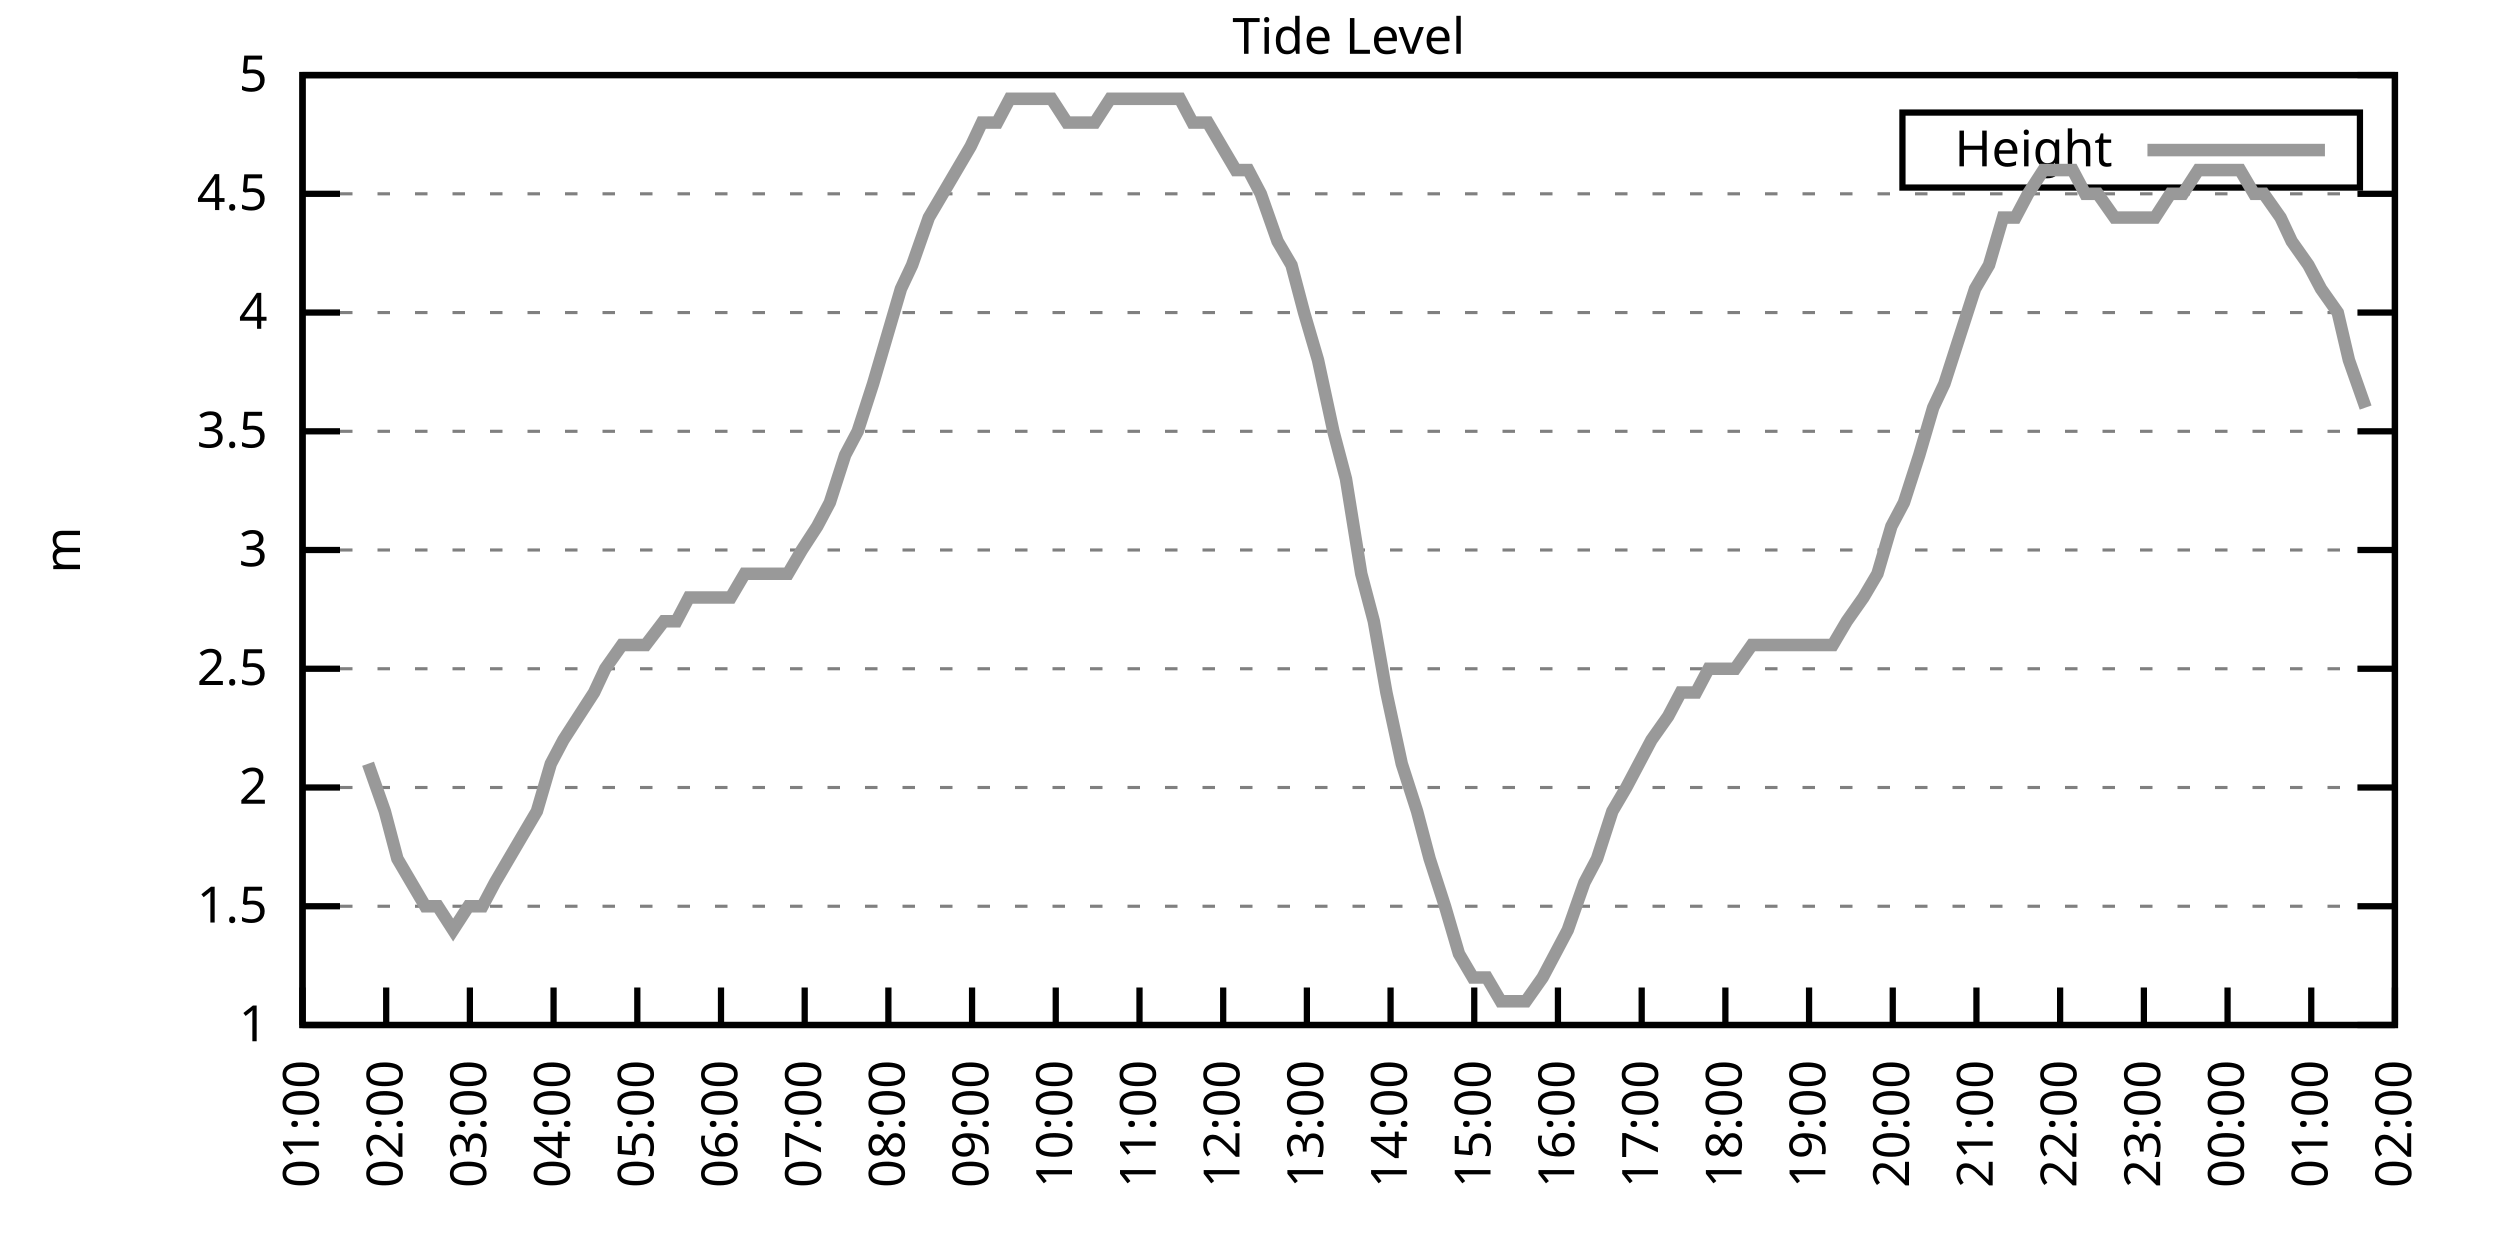
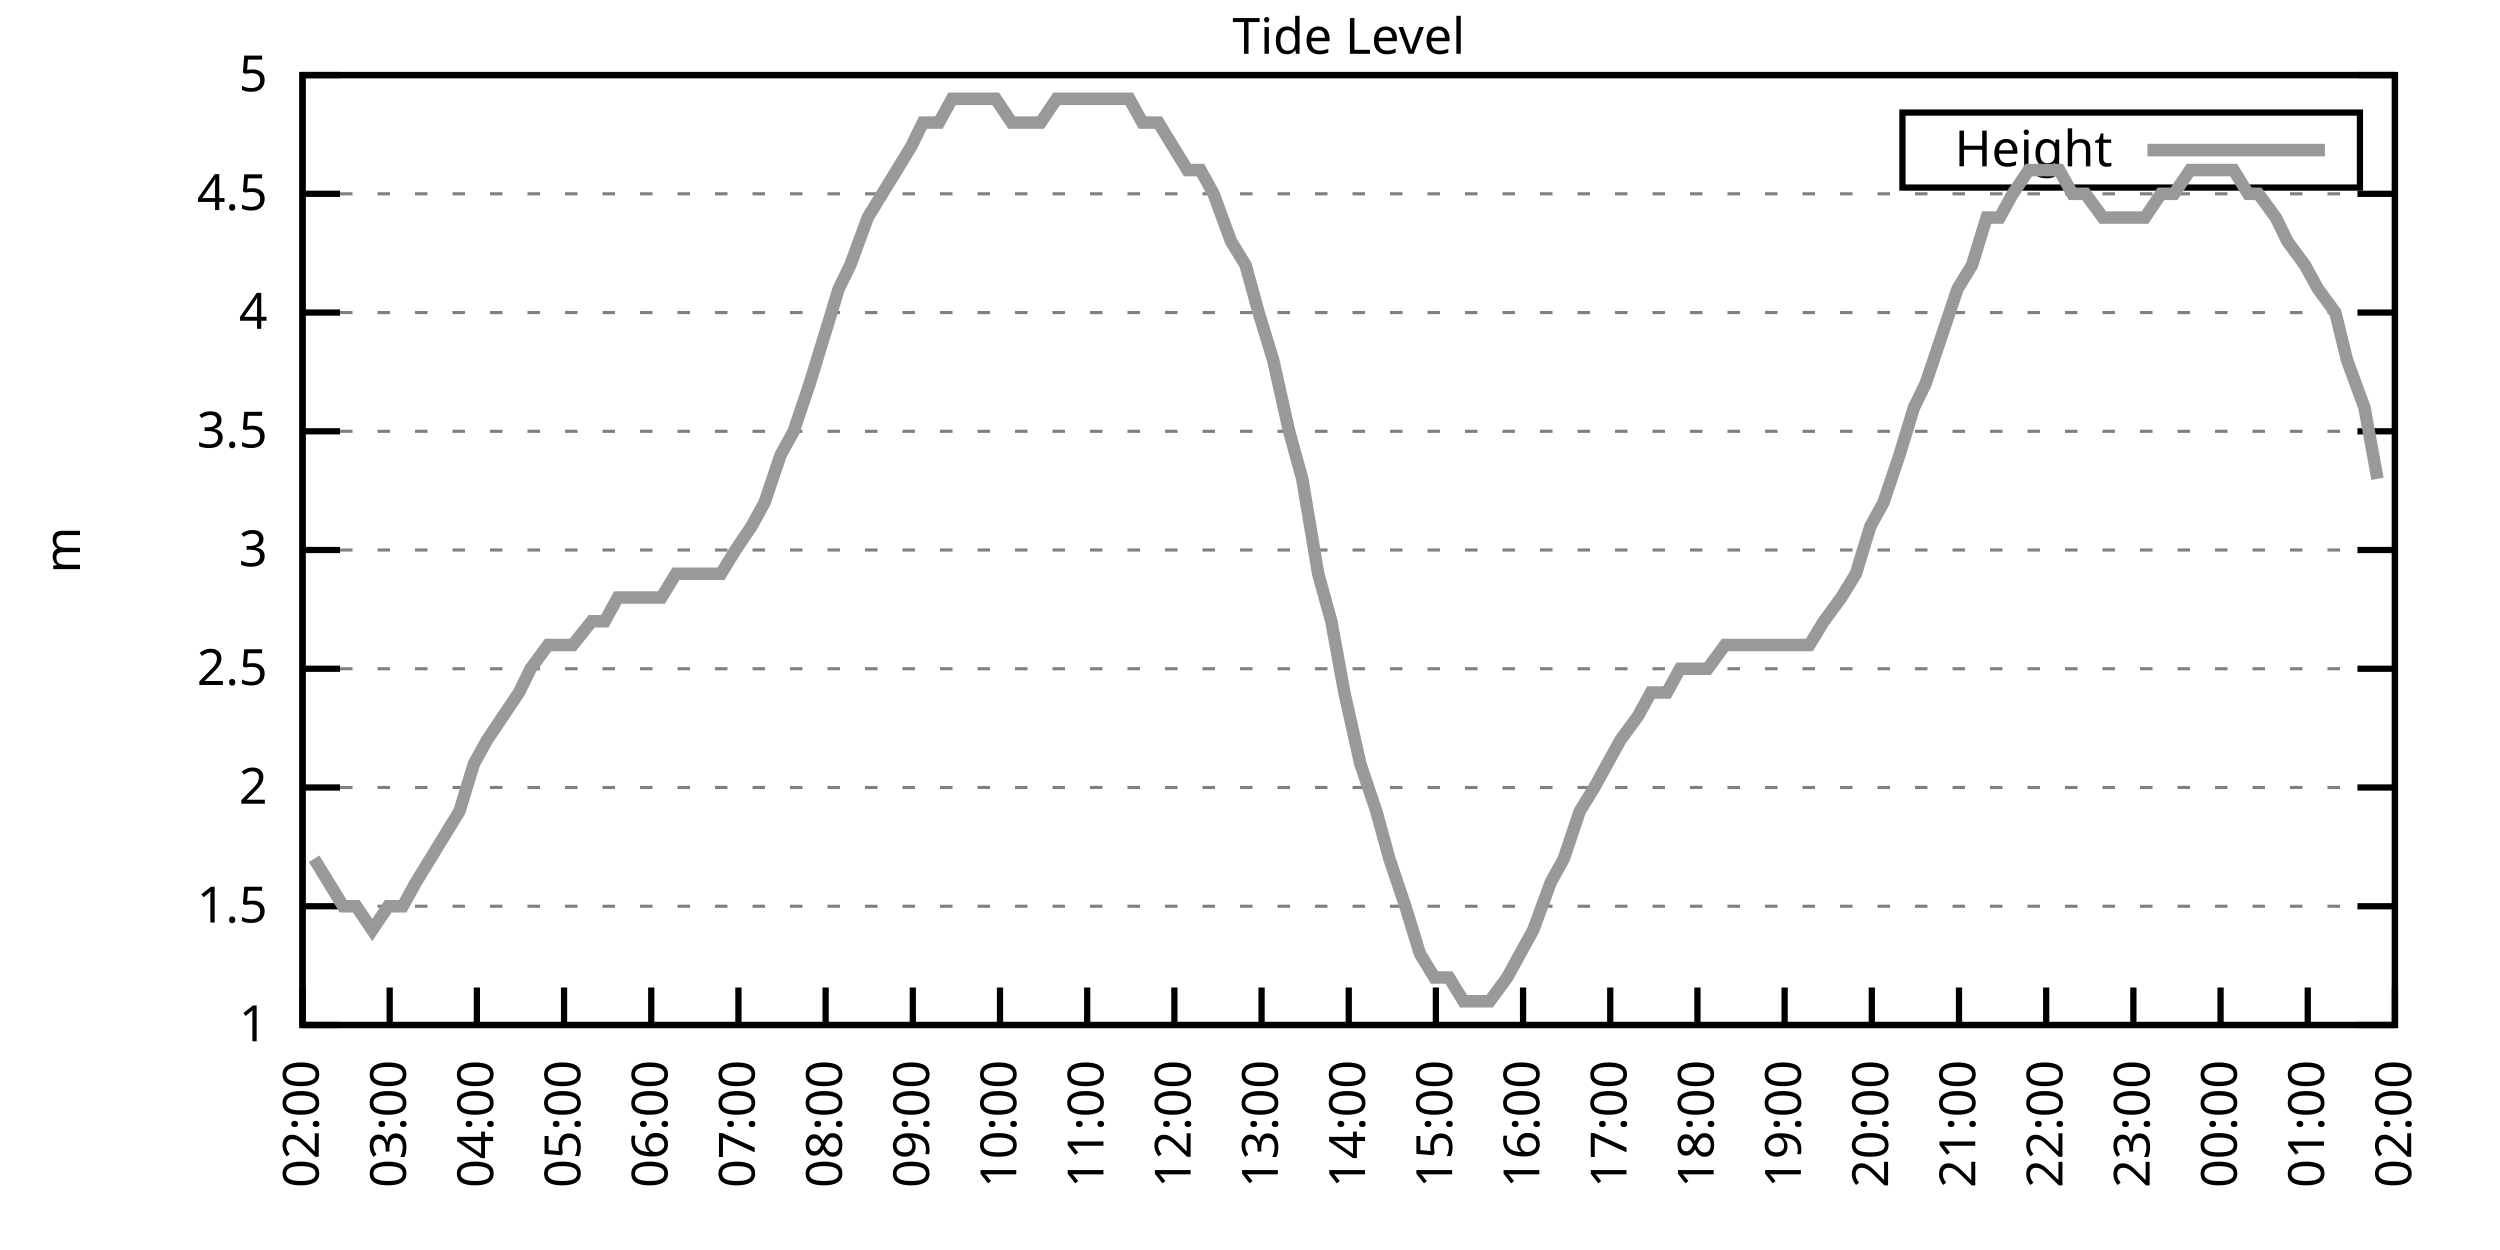
<svg xmlns="http://www.w3.org/2000/svg" xmlns:xlink="http://www.w3.org/1999/xlink" width="400" height="200" viewBox="0 0 400 200">
  <g id="gnuplot_canvas">
    <rect x="0" y="0" width="400" height="200" fill="none" />
    <defs>
      <circle id="gpDot" r="0.5" stroke-width="0.5" stroke="currentColor" />
      <path id="gpPt0" stroke-width="0.333" stroke="currentColor" d="M-1,0 h2 M0,-1 v2" />
      <path id="gpPt1" stroke-width="0.333" stroke="currentColor" d="M-1,-1 L1,1 M1,-1 L-1,1" />
      <path id="gpPt2" stroke-width="0.333" stroke="currentColor" d="M-1,0 L1,0 M0,-1 L0,1 M-1,-1 L1,1 M-1,1 L1,-1" />
      <rect id="gpPt3" stroke-width="0.333" stroke="currentColor" x="-1" y="-1" width="2" height="2" />
      <rect id="gpPt4" stroke-width="0.333" stroke="currentColor" fill="currentColor" x="-1" y="-1" width="2" height="2" />
      <circle id="gpPt5" stroke-width="0.333" stroke="currentColor" cx="0" cy="0" r="1" />
      <use xlink:href="#gpPt5" id="gpPt6" fill="currentColor" stroke="none" />
      <path id="gpPt7" stroke-width="0.333" stroke="currentColor" d="M0,-1.33 L-1.33,0.67 L1.33,0.67 z" />
      <use xlink:href="#gpPt7" id="gpPt8" fill="currentColor" stroke="none" />
      <use xlink:href="#gpPt7" id="gpPt9" stroke="currentColor" transform="rotate(180)" />
      <use xlink:href="#gpPt9" id="gpPt10" fill="currentColor" stroke="none" />
      <use xlink:href="#gpPt3" id="gpPt11" stroke="currentColor" transform="rotate(45)" />
      <use xlink:href="#gpPt11" id="gpPt12" fill="currentColor" stroke="none" />
      <path id="gpPt13" stroke-width="0.333" stroke="currentColor" d="M0,1.330 L1.265,0.411 L0.782,-1.067 L-0.782,-1.076 L-1.265,0.411 z" />
      <use xlink:href="#gpPt13" id="gpPt14" fill="currentColor" stroke="none" />
      <filter id="textbox" filterUnits="objectBoundingBox" x="0" y="0" height="1" width="1">
        <feFlood flood-color="white" flood-opacity="1" result="bgnd" />
        <feComposite in="SourceGraphic" in2="bgnd" operator="atop" />
      </filter>
      <filter id="greybox" filterUnits="objectBoundingBox" x="0" y="0" height="1" width="1">
        <feFlood flood-color="lightgrey" flood-opacity="1" result="grey" />
        <feComposite in="SourceGraphic" in2="grey" operator="atop" />
      </filter>
    </defs>
    <g fill="none" color="white" stroke="currentColor" stroke-width="1.00" stroke-linecap="butt" stroke-linejoin="miter">
</g>
    <g fill="none" color="black" stroke="currentColor" stroke-width="1.00" stroke-linecap="butt" stroke-linejoin="miter">
      <g stroke="none" shape-rendering="crispEdges">
        <polygon fill="rgb(255, 255, 255)" points="48.40,164.00 383.18,164.00 383.18,12.02 48.40,12.02 " />
      </g>
    </g>
    <g fill="none" color="black" stroke="currentColor" stroke-width="1.00" stroke-linecap="butt" stroke-linejoin="miter">
</g>
    <g fill="none" color="black" stroke="black" stroke-width="0.50" stroke-linecap="butt" stroke-linejoin="miter">
</g>
    <g fill="none" color="gray" stroke="currentColor" stroke-width="0.50" stroke-linecap="butt" stroke-linejoin="miter">
      <path stroke="gray" stroke-dasharray="2,4" class="gridline" d="M48.40,164.00 L383.19,164.00  " />
    </g>
    <g fill="none" color="gray" stroke="gray" stroke-width="1.00" stroke-linecap="butt" stroke-linejoin="miter">
</g>
    <g fill="none" color="black" stroke="currentColor" stroke-width="1.00" stroke-linecap="butt" stroke-linejoin="miter">
      <path stroke="black" d="M48.40,164.00 L54.40,164.00 M383.19,164.00 L377.19,164.00  " />
      <g transform="translate(42.80,166.60)" stroke="none" fill="black" font-family="Sans" font-size="8.00" text-anchor="end">
        <text>
          <tspan font-family="Sans"> 1</tspan>
        </text>
      </g>
    </g>
    <g fill="none" color="black" stroke="currentColor" stroke-width="1.00" stroke-linecap="butt" stroke-linejoin="miter">
</g>
    <g fill="none" color="black" stroke="black" stroke-width="0.50" stroke-linecap="butt" stroke-linejoin="miter">
</g>
    <g fill="none" color="gray" stroke="currentColor" stroke-width="0.50" stroke-linecap="butt" stroke-linejoin="miter">
      <path stroke="gray" stroke-dasharray="2,4" class="gridline" d="M48.40,145.00 L383.19,145.00  " />
    </g>
    <g fill="none" color="gray" stroke="gray" stroke-width="1.00" stroke-linecap="butt" stroke-linejoin="miter">
</g>
    <g fill="none" color="black" stroke="currentColor" stroke-width="1.00" stroke-linecap="butt" stroke-linejoin="miter">
      <path stroke="black" d="M48.40,145.00 L54.40,145.00 M383.19,145.00 L377.19,145.00  " />
      <g transform="translate(42.80,147.60)" stroke="none" fill="black" font-family="Sans" font-size="8.00" text-anchor="end">
        <text>
          <tspan font-family="Sans"> 1.5</tspan>
        </text>
      </g>
    </g>
    <g fill="none" color="black" stroke="currentColor" stroke-width="1.00" stroke-linecap="butt" stroke-linejoin="miter">
</g>
    <g fill="none" color="black" stroke="black" stroke-width="0.50" stroke-linecap="butt" stroke-linejoin="miter">
</g>
    <g fill="none" color="gray" stroke="currentColor" stroke-width="0.50" stroke-linecap="butt" stroke-linejoin="miter">
      <path stroke="gray" stroke-dasharray="2,4" class="gridline" d="M48.40,126.00 L383.19,126.00  " />
    </g>
    <g fill="none" color="gray" stroke="gray" stroke-width="1.00" stroke-linecap="butt" stroke-linejoin="miter">
</g>
    <g fill="none" color="black" stroke="currentColor" stroke-width="1.00" stroke-linecap="butt" stroke-linejoin="miter">
      <path stroke="black" d="M48.40,126.00 L54.40,126.00 M383.19,126.00 L377.19,126.00  " />
      <g transform="translate(42.80,128.60)" stroke="none" fill="black" font-family="Sans" font-size="8.00" text-anchor="end">
        <text>
          <tspan font-family="Sans"> 2</tspan>
        </text>
      </g>
    </g>
    <g fill="none" color="black" stroke="currentColor" stroke-width="1.00" stroke-linecap="butt" stroke-linejoin="miter">
</g>
    <g fill="none" color="black" stroke="black" stroke-width="0.50" stroke-linecap="butt" stroke-linejoin="miter">
</g>
    <g fill="none" color="gray" stroke="currentColor" stroke-width="0.50" stroke-linecap="butt" stroke-linejoin="miter">
      <path stroke="gray" stroke-dasharray="2,4" class="gridline" d="M48.40,107.00 L383.19,107.00  " />
    </g>
    <g fill="none" color="gray" stroke="gray" stroke-width="1.00" stroke-linecap="butt" stroke-linejoin="miter">
</g>
    <g fill="none" color="black" stroke="currentColor" stroke-width="1.00" stroke-linecap="butt" stroke-linejoin="miter">
      <path stroke="black" d="M48.40,107.00 L54.40,107.00 M383.19,107.00 L377.19,107.00  " />
      <g transform="translate(42.80,109.60)" stroke="none" fill="black" font-family="Sans" font-size="8.00" text-anchor="end">
        <text>
          <tspan font-family="Sans"> 2.5</tspan>
        </text>
      </g>
    </g>
    <g fill="none" color="black" stroke="currentColor" stroke-width="1.00" stroke-linecap="butt" stroke-linejoin="miter">
</g>
    <g fill="none" color="black" stroke="black" stroke-width="0.50" stroke-linecap="butt" stroke-linejoin="miter">
</g>
    <g fill="none" color="gray" stroke="currentColor" stroke-width="0.50" stroke-linecap="butt" stroke-linejoin="miter">
      <path stroke="gray" stroke-dasharray="2,4" class="gridline" d="M48.40,88.00 L383.19,88.00  " />
    </g>
    <g fill="none" color="gray" stroke="gray" stroke-width="1.00" stroke-linecap="butt" stroke-linejoin="miter">
</g>
    <g fill="none" color="black" stroke="currentColor" stroke-width="1.00" stroke-linecap="butt" stroke-linejoin="miter">
      <path stroke="black" d="M48.40,88.00 L54.40,88.00 M383.19,88.00 L377.19,88.00  " />
      <g transform="translate(42.80,90.60)" stroke="none" fill="black" font-family="Sans" font-size="8.00" text-anchor="end">
        <text>
          <tspan font-family="Sans"> 3</tspan>
        </text>
      </g>
    </g>
    <g fill="none" color="black" stroke="currentColor" stroke-width="1.00" stroke-linecap="butt" stroke-linejoin="miter">
</g>
    <g fill="none" color="black" stroke="black" stroke-width="0.50" stroke-linecap="butt" stroke-linejoin="miter">
</g>
    <g fill="none" color="gray" stroke="currentColor" stroke-width="0.50" stroke-linecap="butt" stroke-linejoin="miter">
      <path stroke="gray" stroke-dasharray="2,4" class="gridline" d="M48.40,69.01 L383.19,69.01  " />
    </g>
    <g fill="none" color="gray" stroke="gray" stroke-width="1.00" stroke-linecap="butt" stroke-linejoin="miter">
</g>
    <g fill="none" color="black" stroke="currentColor" stroke-width="1.00" stroke-linecap="butt" stroke-linejoin="miter">
      <path stroke="black" d="M48.40,69.01 L54.40,69.01 M383.19,69.01 L377.19,69.01  " />
      <g transform="translate(42.80,71.61)" stroke="none" fill="black" font-family="Sans" font-size="8.00" text-anchor="end">
        <text>
          <tspan font-family="Sans"> 3.5</tspan>
        </text>
      </g>
    </g>
    <g fill="none" color="black" stroke="currentColor" stroke-width="1.00" stroke-linecap="butt" stroke-linejoin="miter">
</g>
    <g fill="none" color="black" stroke="black" stroke-width="0.50" stroke-linecap="butt" stroke-linejoin="miter">
</g>
    <g fill="none" color="gray" stroke="currentColor" stroke-width="0.50" stroke-linecap="butt" stroke-linejoin="miter">
      <path stroke="gray" stroke-dasharray="2,4" class="gridline" d="M48.40,50.01 L383.19,50.01  " />
    </g>
    <g fill="none" color="gray" stroke="gray" stroke-width="1.00" stroke-linecap="butt" stroke-linejoin="miter">
</g>
    <g fill="none" color="black" stroke="currentColor" stroke-width="1.00" stroke-linecap="butt" stroke-linejoin="miter">
      <path stroke="black" d="M48.40,50.01 L54.40,50.01 M383.19,50.01 L377.19,50.01  " />
      <g transform="translate(42.80,52.61)" stroke="none" fill="black" font-family="Sans" font-size="8.00" text-anchor="end">
        <text>
          <tspan font-family="Sans"> 4</tspan>
        </text>
      </g>
    </g>
    <g fill="none" color="black" stroke="currentColor" stroke-width="1.00" stroke-linecap="butt" stroke-linejoin="miter">
</g>
    <g fill="none" color="black" stroke="black" stroke-width="0.50" stroke-linecap="butt" stroke-linejoin="miter">
</g>
    <g fill="none" color="gray" stroke="currentColor" stroke-width="0.50" stroke-linecap="butt" stroke-linejoin="miter">
      <path stroke="gray" stroke-dasharray="2,4" class="gridline" d="M48.40,31.01 L383.19,31.01  " />
    </g>
    <g fill="none" color="gray" stroke="gray" stroke-width="1.00" stroke-linecap="butt" stroke-linejoin="miter">
</g>
    <g fill="none" color="black" stroke="currentColor" stroke-width="1.00" stroke-linecap="butt" stroke-linejoin="miter">
      <path stroke="black" d="M48.40,31.01 L54.40,31.01 M383.19,31.01 L377.19,31.01  " />
      <g transform="translate(42.80,33.61)" stroke="none" fill="black" font-family="Sans" font-size="8.00" text-anchor="end">
        <text>
          <tspan font-family="Sans"> 4.5</tspan>
        </text>
      </g>
    </g>
    <g fill="none" color="black" stroke="currentColor" stroke-width="1.00" stroke-linecap="butt" stroke-linejoin="miter">
</g>
    <g fill="none" color="black" stroke="black" stroke-width="0.50" stroke-linecap="butt" stroke-linejoin="miter">
</g>
    <g fill="none" color="gray" stroke="currentColor" stroke-width="0.50" stroke-linecap="butt" stroke-linejoin="miter">
      <path stroke="gray" stroke-dasharray="2,4" class="gridline" d="M48.40,12.01 L383.19,12.01  " />
    </g>
    <g fill="none" color="gray" stroke="gray" stroke-width="1.00" stroke-linecap="butt" stroke-linejoin="miter">
</g>
    <g fill="none" color="black" stroke="currentColor" stroke-width="1.00" stroke-linecap="butt" stroke-linejoin="miter">
      <path stroke="black" d="M48.40,12.01 L54.40,12.01 M383.19,12.01 L377.19,12.01  " />
      <g transform="translate(42.80,14.61)" stroke="none" fill="black" font-family="Sans" font-size="8.00" text-anchor="end">
        <text>
          <tspan font-family="Sans"> 5</tspan>
        </text>
      </g>
    </g>
    <g fill="none" color="black" stroke="currentColor" stroke-width="1.00" stroke-linecap="butt" stroke-linejoin="miter">
      <path stroke="black" d="M48.40,164.00 L48.40,158.00  " />
      <g transform="translate(51.00,169.60) rotate(270.00)" stroke="none" fill="black" font-family="Sans" font-size="8.00" text-anchor="end">
        <text>
-           <tspan font-family="Sans">01:00</tspan>
-         </text>
-       </g>
-     </g>
-     <g fill="none" color="black" stroke="currentColor" stroke-width="1.00" stroke-linecap="butt" stroke-linejoin="miter">
-       <path stroke="black" d="M61.79,164.00 L61.79,158.00  " />
-       <g transform="translate(64.39,169.60) rotate(270.00)" stroke="none" fill="black" font-family="Sans" font-size="8.00" text-anchor="end">
-         <text>
          <tspan font-family="Sans">02:00</tspan>
        </text>
      </g>
    </g>
    <g fill="none" color="black" stroke="currentColor" stroke-width="1.00" stroke-linecap="butt" stroke-linejoin="miter">
-       <path stroke="black" d="M75.18,164.00 L75.18,158.00  " />
-       <g transform="translate(77.78,169.60) rotate(270.00)" stroke="none" fill="black" font-family="Sans" font-size="8.00" text-anchor="end">
+       <path stroke="black" d="M62.35,164.00 L62.35,158.00  " />
+       <g transform="translate(64.95,169.60) rotate(270.00)" stroke="none" fill="black" font-family="Sans" font-size="8.00" text-anchor="end">
        <text>
          <tspan font-family="Sans">03:00</tspan>
        </text>
      </g>
    </g>
    <g fill="none" color="black" stroke="currentColor" stroke-width="1.00" stroke-linecap="butt" stroke-linejoin="miter">
-       <path stroke="black" d="M88.57,164.00 L88.57,158.00  " />
-       <g transform="translate(91.17,169.60) rotate(270.00)" stroke="none" fill="black" font-family="Sans" font-size="8.00" text-anchor="end">
+       <path stroke="black" d="M76.30,164.00 L76.30,158.00  " />
+       <g transform="translate(78.90,169.60) rotate(270.00)" stroke="none" fill="black" font-family="Sans" font-size="8.00" text-anchor="end">
        <text>
          <tspan font-family="Sans">04:00</tspan>
        </text>
      </g>
    </g>
    <g fill="none" color="black" stroke="currentColor" stroke-width="1.00" stroke-linecap="butt" stroke-linejoin="miter">
-       <path stroke="black" d="M101.97,164.00 L101.97,158.00  " />
-       <g transform="translate(104.57,169.60) rotate(270.00)" stroke="none" fill="black" font-family="Sans" font-size="8.00" text-anchor="end">
+       <path stroke="black" d="M90.25,164.00 L90.25,158.00  " />
+       <g transform="translate(92.85,169.60) rotate(270.00)" stroke="none" fill="black" font-family="Sans" font-size="8.00" text-anchor="end">
        <text>
          <tspan font-family="Sans">05:00</tspan>
        </text>
      </g>
    </g>
    <g fill="none" color="black" stroke="currentColor" stroke-width="1.00" stroke-linecap="butt" stroke-linejoin="miter">
-       <path stroke="black" d="M115.36,164.00 L115.36,158.00  " />
-       <g transform="translate(117.96,169.60) rotate(270.00)" stroke="none" fill="black" font-family="Sans" font-size="8.00" text-anchor="end">
+       <path stroke="black" d="M104.20,164.00 L104.20,158.00  " />
+       <g transform="translate(106.80,169.60) rotate(270.00)" stroke="none" fill="black" font-family="Sans" font-size="8.00" text-anchor="end">
        <text>
          <tspan font-family="Sans">06:00</tspan>
        </text>
      </g>
    </g>
    <g fill="none" color="black" stroke="currentColor" stroke-width="1.00" stroke-linecap="butt" stroke-linejoin="miter">
-       <path stroke="black" d="M128.75,164.00 L128.75,158.00  " />
-       <g transform="translate(131.35,169.60) rotate(270.00)" stroke="none" fill="black" font-family="Sans" font-size="8.00" text-anchor="end">
+       <path stroke="black" d="M118.15,164.00 L118.15,158.00  " />
+       <g transform="translate(120.75,169.60) rotate(270.00)" stroke="none" fill="black" font-family="Sans" font-size="8.00" text-anchor="end">
        <text>
          <tspan font-family="Sans">07:00</tspan>
        </text>
      </g>
    </g>
    <g fill="none" color="black" stroke="currentColor" stroke-width="1.00" stroke-linecap="butt" stroke-linejoin="miter">
-       <path stroke="black" d="M142.14,164.00 L142.14,158.00  " />
-       <g transform="translate(144.74,169.60) rotate(270.00)" stroke="none" fill="black" font-family="Sans" font-size="8.00" text-anchor="end">
+       <path stroke="black" d="M132.10,164.00 L132.10,158.00  " />
+       <g transform="translate(134.70,169.60) rotate(270.00)" stroke="none" fill="black" font-family="Sans" font-size="8.00" text-anchor="end">
        <text>
          <tspan font-family="Sans">08:00</tspan>
        </text>
      </g>
    </g>
    <g fill="none" color="black" stroke="currentColor" stroke-width="1.00" stroke-linecap="butt" stroke-linejoin="miter">
-       <path stroke="black" d="M155.53,164.00 L155.53,158.00  " />
-       <g transform="translate(158.13,169.60) rotate(270.00)" stroke="none" fill="black" font-family="Sans" font-size="8.00" text-anchor="end">
+       <path stroke="black" d="M146.05,164.00 L146.05,158.00  " />
+       <g transform="translate(148.65,169.60) rotate(270.00)" stroke="none" fill="black" font-family="Sans" font-size="8.00" text-anchor="end">
        <text>
          <tspan font-family="Sans">09:00</tspan>
        </text>
      </g>
    </g>
    <g fill="none" color="black" stroke="currentColor" stroke-width="1.00" stroke-linecap="butt" stroke-linejoin="miter">
-       <path stroke="black" d="M168.92,164.00 L168.92,158.00  " />
-       <g transform="translate(171.52,169.60) rotate(270.00)" stroke="none" fill="black" font-family="Sans" font-size="8.00" text-anchor="end">
+       <path stroke="black" d="M160.00,164.00 L160.00,158.00  " />
+       <g transform="translate(162.60,169.60) rotate(270.00)" stroke="none" fill="black" font-family="Sans" font-size="8.00" text-anchor="end">
        <text>
          <tspan font-family="Sans">10:00</tspan>
        </text>
      </g>
    </g>
    <g fill="none" color="black" stroke="currentColor" stroke-width="1.00" stroke-linecap="butt" stroke-linejoin="miter">
-       <path stroke="black" d="M182.32,164.00 L182.32,158.00  " />
-       <g transform="translate(184.92,169.60) rotate(270.00)" stroke="none" fill="black" font-family="Sans" font-size="8.00" text-anchor="end">
+       <path stroke="black" d="M173.95,164.00 L173.95,158.00  " />
+       <g transform="translate(176.55,169.60) rotate(270.00)" stroke="none" fill="black" font-family="Sans" font-size="8.00" text-anchor="end">
        <text>
          <tspan font-family="Sans">11:00</tspan>
        </text>
      </g>
    </g>
    <g fill="none" color="black" stroke="currentColor" stroke-width="1.00" stroke-linecap="butt" stroke-linejoin="miter">
-       <path stroke="black" d="M195.71,164.00 L195.71,158.00  " />
-       <g transform="translate(198.31,169.60) rotate(270.00)" stroke="none" fill="black" font-family="Sans" font-size="8.00" text-anchor="end">
+       <path stroke="black" d="M187.90,164.00 L187.90,158.00  " />
+       <g transform="translate(190.50,169.60) rotate(270.00)" stroke="none" fill="black" font-family="Sans" font-size="8.00" text-anchor="end">
        <text>
          <tspan font-family="Sans">12:00</tspan>
        </text>
      </g>
    </g>
    <g fill="none" color="black" stroke="currentColor" stroke-width="1.00" stroke-linecap="butt" stroke-linejoin="miter">
-       <path stroke="black" d="M209.10,164.00 L209.10,158.00  " />
-       <g transform="translate(211.70,169.60) rotate(270.00)" stroke="none" fill="black" font-family="Sans" font-size="8.00" text-anchor="end">
+       <path stroke="black" d="M201.85,164.00 L201.85,158.00  " />
+       <g transform="translate(204.45,169.60) rotate(270.00)" stroke="none" fill="black" font-family="Sans" font-size="8.00" text-anchor="end">
        <text>
          <tspan font-family="Sans">13:00</tspan>
        </text>
      </g>
    </g>
    <g fill="none" color="black" stroke="currentColor" stroke-width="1.00" stroke-linecap="butt" stroke-linejoin="miter">
-       <path stroke="black" d="M222.49,164.00 L222.49,158.00  " />
-       <g transform="translate(225.09,169.60) rotate(270.00)" stroke="none" fill="black" font-family="Sans" font-size="8.00" text-anchor="end">
+       <path stroke="black" d="M215.80,164.00 L215.80,158.00  " />
+       <g transform="translate(218.40,169.60) rotate(270.00)" stroke="none" fill="black" font-family="Sans" font-size="8.00" text-anchor="end">
        <text>
          <tspan font-family="Sans">14:00</tspan>
        </text>
      </g>
    </g>
    <g fill="none" color="black" stroke="currentColor" stroke-width="1.00" stroke-linecap="butt" stroke-linejoin="miter">
-       <path stroke="black" d="M235.88,164.00 L235.88,158.00  " />
-       <g transform="translate(238.48,169.60) rotate(270.00)" stroke="none" fill="black" font-family="Sans" font-size="8.00" text-anchor="end">
+       <path stroke="black" d="M229.74,164.00 L229.74,158.00  " />
+       <g transform="translate(232.34,169.60) rotate(270.00)" stroke="none" fill="black" font-family="Sans" font-size="8.00" text-anchor="end">
        <text>
          <tspan font-family="Sans">15:00</tspan>
        </text>
      </g>
    </g>
    <g fill="none" color="black" stroke="currentColor" stroke-width="1.00" stroke-linecap="butt" stroke-linejoin="miter">
-       <path stroke="black" d="M249.27,164.00 L249.27,158.00  " />
-       <g transform="translate(251.87,169.60) rotate(270.00)" stroke="none" fill="black" font-family="Sans" font-size="8.00" text-anchor="end">
+       <path stroke="black" d="M243.69,164.00 L243.69,158.00  " />
+       <g transform="translate(246.29,169.60) rotate(270.00)" stroke="none" fill="black" font-family="Sans" font-size="8.00" text-anchor="end">
        <text>
          <tspan font-family="Sans">16:00</tspan>
        </text>
      </g>
    </g>
    <g fill="none" color="black" stroke="currentColor" stroke-width="1.00" stroke-linecap="butt" stroke-linejoin="miter">
-       <path stroke="black" d="M262.67,164.00 L262.67,158.00  " />
-       <g transform="translate(265.27,169.60) rotate(270.00)" stroke="none" fill="black" font-family="Sans" font-size="8.00" text-anchor="end">
+       <path stroke="black" d="M257.64,164.00 L257.64,158.00  " />
+       <g transform="translate(260.24,169.60) rotate(270.00)" stroke="none" fill="black" font-family="Sans" font-size="8.00" text-anchor="end">
        <text>
          <tspan font-family="Sans">17:00</tspan>
        </text>
      </g>
    </g>
    <g fill="none" color="black" stroke="currentColor" stroke-width="1.00" stroke-linecap="butt" stroke-linejoin="miter">
-       <path stroke="black" d="M276.06,164.00 L276.06,158.00  " />
-       <g transform="translate(278.66,169.60) rotate(270.00)" stroke="none" fill="black" font-family="Sans" font-size="8.00" text-anchor="end">
+       <path stroke="black" d="M271.59,164.00 L271.59,158.00  " />
+       <g transform="translate(274.19,169.60) rotate(270.00)" stroke="none" fill="black" font-family="Sans" font-size="8.00" text-anchor="end">
        <text>
          <tspan font-family="Sans">18:00</tspan>
        </text>
      </g>
    </g>
    <g fill="none" color="black" stroke="currentColor" stroke-width="1.00" stroke-linecap="butt" stroke-linejoin="miter">
-       <path stroke="black" d="M289.45,164.00 L289.45,158.00  " />
-       <g transform="translate(292.05,169.60) rotate(270.00)" stroke="none" fill="black" font-family="Sans" font-size="8.00" text-anchor="end">
+       <path stroke="black" d="M285.54,164.00 L285.54,158.00  " />
+       <g transform="translate(288.14,169.60) rotate(270.00)" stroke="none" fill="black" font-family="Sans" font-size="8.00" text-anchor="end">
        <text>
          <tspan font-family="Sans">19:00</tspan>
        </text>
      </g>
    </g>
    <g fill="none" color="black" stroke="currentColor" stroke-width="1.00" stroke-linecap="butt" stroke-linejoin="miter">
-       <path stroke="black" d="M302.84,164.00 L302.84,158.00  " />
-       <g transform="translate(305.44,169.60) rotate(270.00)" stroke="none" fill="black" font-family="Sans" font-size="8.00" text-anchor="end">
+       <path stroke="black" d="M299.49,164.00 L299.49,158.00  " />
+       <g transform="translate(302.09,169.60) rotate(270.00)" stroke="none" fill="black" font-family="Sans" font-size="8.00" text-anchor="end">
        <text>
          <tspan font-family="Sans">20:00</tspan>
        </text>
      </g>
    </g>
    <g fill="none" color="black" stroke="currentColor" stroke-width="1.00" stroke-linecap="butt" stroke-linejoin="miter">
-       <path stroke="black" d="M316.23,164.00 L316.23,158.00  " />
-       <g transform="translate(318.83,169.60) rotate(270.00)" stroke="none" fill="black" font-family="Sans" font-size="8.00" text-anchor="end">
+       <path stroke="black" d="M313.44,164.00 L313.44,158.00  " />
+       <g transform="translate(316.04,169.60) rotate(270.00)" stroke="none" fill="black" font-family="Sans" font-size="8.00" text-anchor="end">
        <text>
          <tspan font-family="Sans">21:00</tspan>
        </text>
      </g>
    </g>
    <g fill="none" color="black" stroke="currentColor" stroke-width="1.00" stroke-linecap="butt" stroke-linejoin="miter">
-       <path stroke="black" d="M329.62,164.00 L329.62,158.00  " />
-       <g transform="translate(332.22,169.60) rotate(270.00)" stroke="none" fill="black" font-family="Sans" font-size="8.00" text-anchor="end">
+       <path stroke="black" d="M327.39,164.00 L327.39,158.00  " />
+       <g transform="translate(329.99,169.60) rotate(270.00)" stroke="none" fill="black" font-family="Sans" font-size="8.00" text-anchor="end">
        <text>
          <tspan font-family="Sans">22:00</tspan>
        </text>
      </g>
    </g>
    <g fill="none" color="black" stroke="currentColor" stroke-width="1.00" stroke-linecap="butt" stroke-linejoin="miter">
-       <path stroke="black" d="M343.02,164.00 L343.02,158.00  " />
-       <g transform="translate(345.62,169.60) rotate(270.00)" stroke="none" fill="black" font-family="Sans" font-size="8.00" text-anchor="end">
+       <path stroke="black" d="M341.34,164.00 L341.34,158.00  " />
+       <g transform="translate(343.94,169.60) rotate(270.00)" stroke="none" fill="black" font-family="Sans" font-size="8.00" text-anchor="end">
        <text>
          <tspan font-family="Sans">23:00</tspan>
        </text>
      </g>
    </g>
    <g fill="none" color="black" stroke="currentColor" stroke-width="1.00" stroke-linecap="butt" stroke-linejoin="miter">
-       <path stroke="black" d="M356.41,164.00 L356.41,158.00  " />
-       <g transform="translate(359.01,169.60) rotate(270.00)" stroke="none" fill="black" font-family="Sans" font-size="8.00" text-anchor="end">
+       <path stroke="black" d="M355.29,164.00 L355.29,158.00  " />
+       <g transform="translate(357.89,169.60) rotate(270.00)" stroke="none" fill="black" font-family="Sans" font-size="8.00" text-anchor="end">
        <text>
          <tspan font-family="Sans">00:00</tspan>
        </text>
      </g>
    </g>
    <g fill="none" color="black" stroke="currentColor" stroke-width="1.00" stroke-linecap="butt" stroke-linejoin="miter">
-       <path stroke="black" d="M369.80,164.00 L369.80,158.00  " />
-       <g transform="translate(372.40,169.60) rotate(270.00)" stroke="none" fill="black" font-family="Sans" font-size="8.00" text-anchor="end">
+       <path stroke="black" d="M369.24,164.00 L369.24,158.00  " />
+       <g transform="translate(371.84,169.60) rotate(270.00)" stroke="none" fill="black" font-family="Sans" font-size="8.00" text-anchor="end">
        <text>
          <tspan font-family="Sans">01:00</tspan>
        </text>
      </g>
    </g>
    <g fill="none" color="black" stroke="currentColor" stroke-width="1.00" stroke-linecap="butt" stroke-linejoin="miter">
      <path stroke="black" d="M383.19,164.00 L383.19,158.00  " />
      <g transform="translate(385.79,169.60) rotate(270.00)" stroke="none" fill="black" font-family="Sans" font-size="8.00" text-anchor="end">
        <text>
          <tspan font-family="Sans">02:00</tspan>
        </text>
      </g>
    </g>
    <g fill="none" color="black" stroke="currentColor" stroke-width="1.00" stroke-linecap="butt" stroke-linejoin="miter">
</g>
    <g fill="none" color="black" stroke="currentColor" stroke-width="1.00" stroke-linecap="butt" stroke-linejoin="miter">
      <path stroke="black" d="M48.40,12.01 L48.40,164.00 L383.19,164.00 L383.19,12.01 L48.40,12.01 Z  " />
    </g>
    <g fill="none" color="black" stroke="currentColor" stroke-width="1.00" stroke-linecap="butt" stroke-linejoin="miter">
</g>
    <g fill="none" color="black" stroke="currentColor" stroke-width="1.00" stroke-linecap="butt" stroke-linejoin="miter">
      <path stroke="black" d="M304.39,30.01 L304.39,18.01 L377.59,18.01 L377.59,30.01 L304.39,30.01 Z  " />
    </g>
    <g id="Tide_level_plot_1">
      <g fill="none" color="white" stroke="black" stroke-width="2.00" stroke-linecap="butt" stroke-linejoin="miter">
</g>
      <g fill="none" color="black" stroke="currentColor" stroke-width="2.00" stroke-linecap="butt" stroke-linejoin="miter">
        <g transform="translate(337.99,26.61)" stroke="none" fill="black" font-family="Sans" font-size="8.00" text-anchor="end">
          <text>
            <tspan font-family="Sans">Height</tspan>
          </text>
        </g>
      </g>
      <g fill="none" color="black" stroke="currentColor" stroke-width="2.00" stroke-linecap="butt" stroke-linejoin="miter">
-         <path stroke="rgb(153, 153, 153)" d="M343.59,24.01 L371.99,24.01 M58.89,122.20 L61.57,129.80 L63.58,137.40 L68.04,145.00 L70.05,145.00 L72.50,148.80   L74.96,145.00 L77.19,145.00 L79.20,141.20 L81.43,137.40 L83.66,133.60 L85.90,129.80 L88.13,122.20 L90.14,118.40   L92.59,114.60 L95.05,110.80 L96.83,107.00 L99.51,103.20 L101.74,103.20 L103.31,103.20 L106.21,99.40 L108.22,99.40   L110.22,95.60 L112.90,95.60 L114.91,95.60 L116.92,95.60 L119.15,91.80 L121.83,91.80 L123.84,91.80 L126.07,91.80   L128.30,88.00 L130.76,84.21 L132.77,80.41 L135.22,72.81 L137.23,69.01 L139.69,61.41 L141.92,53.81 L144.15,46.21   L145.94,42.41 L148.61,34.81 L150.85,31.01 L153.08,27.21 L155.31,23.41 L157.10,19.61 L159.55,19.61 L161.56,15.81   L164.24,15.81 L166.25,15.81 L168.25,15.81 L170.71,19.61 L173.17,19.61 L175.17,19.61 L177.63,15.81 L179.64,15.81   L182.09,15.81 L183.66,15.81 L186.56,15.81 L188.79,15.81 L190.80,19.61 L193.25,19.61 L195.48,23.41 L197.72,27.21   L199.73,27.21 L201.73,31.01 L204.41,38.61 L206.64,42.41 L208.65,50.01 L210.88,57.61 L213.34,69.01 L215.35,76.61   L217.80,91.80 L219.81,99.40 L221.82,110.80 L224.28,122.20 L226.73,129.80 L228.74,137.40 L231.20,145.00 L233.43,152.60   L235.66,156.40 L237.89,156.40 L240.12,160.20 L242.36,160.20 L244.14,160.20 L246.82,156.40 L248.83,152.60 L250.84,148.80   L253.51,141.20 L255.52,137.40 L257.98,129.80 L260.21,126.00 L262.22,122.20 L264.23,118.40 L266.91,114.60 L268.92,110.80   L271.37,110.80 L273.38,107.00 L275.61,107.00 L277.62,107.00 L280.30,103.20 L282.53,103.20 L284.76,103.20 L286.77,103.20   L289.23,103.20 L291.46,103.20 L293.24,103.20 L295.48,99.40 L298.15,95.60 L300.39,91.80 L302.62,84.21 L304.63,80.41   L307.08,72.81 L309.31,65.21 L311.10,61.41 L313.55,53.81 L316.01,46.21 L318.24,42.41 L320.47,34.81 L322.48,34.81   L324.49,31.01 L326.95,27.21 L329.40,27.21 L331.63,27.21 L333.64,31.01 L335.65,31.01 L338.33,34.81 L340.34,34.81   L342.57,34.81 L344.80,34.81 L347.26,31.01 L349.26,31.01 L351.72,27.21 L353.95,27.21 L355.96,27.21 L358.42,27.21   L360.65,31.01 L362.21,31.01 L364.89,34.81 L366.67,38.61 L369.35,42.41 L371.36,46.21 L374.04,50.01 L375.82,57.61   L378.50,65.21  " />
+         <path stroke="rgb(153, 153, 153)" d="M343.59,24.01 L371.99,24.01 M50.26,137.40 L54.91,145.00 L57.00,145.00 L59.56,148.80 L62.12,145.00 L64.44,145.00   L66.53,141.20 L68.86,137.40 L71.18,133.60 L73.51,129.80 L75.83,122.20 L77.93,118.40 L80.48,114.60 L83.04,110.80   L84.90,107.00 L87.69,103.20 L90.02,103.20 L91.64,103.20 L94.67,99.40 L96.76,99.40 L98.85,95.60 L101.64,95.60   L103.73,95.60 L105.83,95.60 L108.15,91.80 L110.94,91.80 L113.03,91.80 L115.36,91.80 L117.68,88.00 L120.24,84.21   L122.33,80.41 L124.89,72.81 L126.98,69.01 L129.54,61.41 L131.87,53.81 L134.19,46.21 L136.05,42.41 L138.84,34.81   L141.16,31.01 L143.49,27.21 L145.81,23.41 L147.67,19.61 L150.23,19.61 L152.32,15.81 L155.11,15.81 L157.21,15.81   L159.30,15.81 L161.86,19.61 L164.41,19.61 L166.51,19.61 L169.06,15.81 L171.16,15.81 L173.71,15.81 L175.34,15.81   L178.36,15.81 L180.69,15.81 L182.78,19.61 L185.34,19.61 L187.66,23.41 L189.99,27.21 L192.08,27.21 L194.17,31.01   L196.96,38.61 L199.29,42.41 L201.38,50.01 L203.71,57.61 L206.26,69.01 L208.36,76.61 L210.91,91.80 L213.01,99.40   L215.10,110.80 L217.65,122.20 L220.21,129.80 L222.30,137.40 L224.86,145.00 L227.19,152.60 L229.51,156.40 L231.84,156.40   L234.16,160.20 L236.49,160.20 L238.35,160.20 L241.14,156.40 L243.23,152.60 L245.32,148.80 L248.11,141.20 L250.20,137.40   L252.76,129.80 L255.09,126.00 L257.18,122.20 L259.27,118.40 L262.06,114.60 L264.15,110.80 L266.71,110.80 L268.80,107.00   L271.13,107.00 L273.22,107.00 L276.01,103.20 L278.34,103.20 L280.66,103.20 L282.75,103.20 L285.31,103.20 L287.64,103.20   L289.50,103.20 L291.82,99.40 L294.61,95.60 L296.94,91.80 L299.26,84.21 L301.35,80.41 L303.91,72.81 L306.23,65.21   L308.09,61.41 L310.65,53.81 L313.21,46.21 L315.53,42.41 L317.86,34.81 L319.95,34.81 L322.04,31.01 L324.60,27.21   L327.16,27.21 L329.48,27.21 L331.58,31.01 L333.67,31.01 L336.46,34.81 L338.55,34.81 L340.88,34.81 L343.20,34.81   L345.76,31.01 L347.85,31.01 L350.41,27.21 L352.73,27.21 L354.83,27.21 L357.38,27.21 L359.71,31.01 L361.34,31.01   L364.13,34.81 L365.99,38.61 L368.78,42.41 L370.87,46.21 L373.66,50.01 L375.52,57.61 L378.31,65.21 L380.40,76.61    " />
      </g>
    </g>
    <g fill="none" color="black" stroke="currentColor" stroke-width="2.00" stroke-linecap="butt" stroke-linejoin="miter">
</g>
    <g fill="none" color="black" stroke="black" stroke-width="1.00" stroke-linecap="butt" stroke-linejoin="miter">
</g>
    <g fill="none" color="black" stroke="currentColor" stroke-width="1.00" stroke-linecap="butt" stroke-linejoin="miter">
      <path stroke="black" d="M48.40,12.01 L48.40,164.00 L383.19,164.00 L383.19,12.01 L48.40,12.01 Z  " />
      <g transform="translate(12.80,88.01) rotate(270.00)" stroke="none" fill="black" font-family="Sans" font-size="8.00" text-anchor="middle">
        <text>
          <tspan font-family="Sans">m</tspan>
        </text>
      </g>
    </g>
    <g fill="none" color="black" stroke="currentColor" stroke-width="1.00" stroke-linecap="butt" stroke-linejoin="miter">
</g>
    <g fill="none" color="black" stroke="currentColor" stroke-width="1.00" stroke-linecap="butt" stroke-linejoin="miter">
      <g transform="translate(215.79,8.61)" stroke="none" fill="black" font-family="Sans" font-size="8.00" text-anchor="middle">
        <text>
          <tspan font-family="Sans">Tide Level</tspan>
        </text>
      </g>
    </g>
    <g fill="none" color="black" stroke="currentColor" stroke-width="1.00" stroke-linecap="butt" stroke-linejoin="miter">
</g>
  </g>
</svg>
